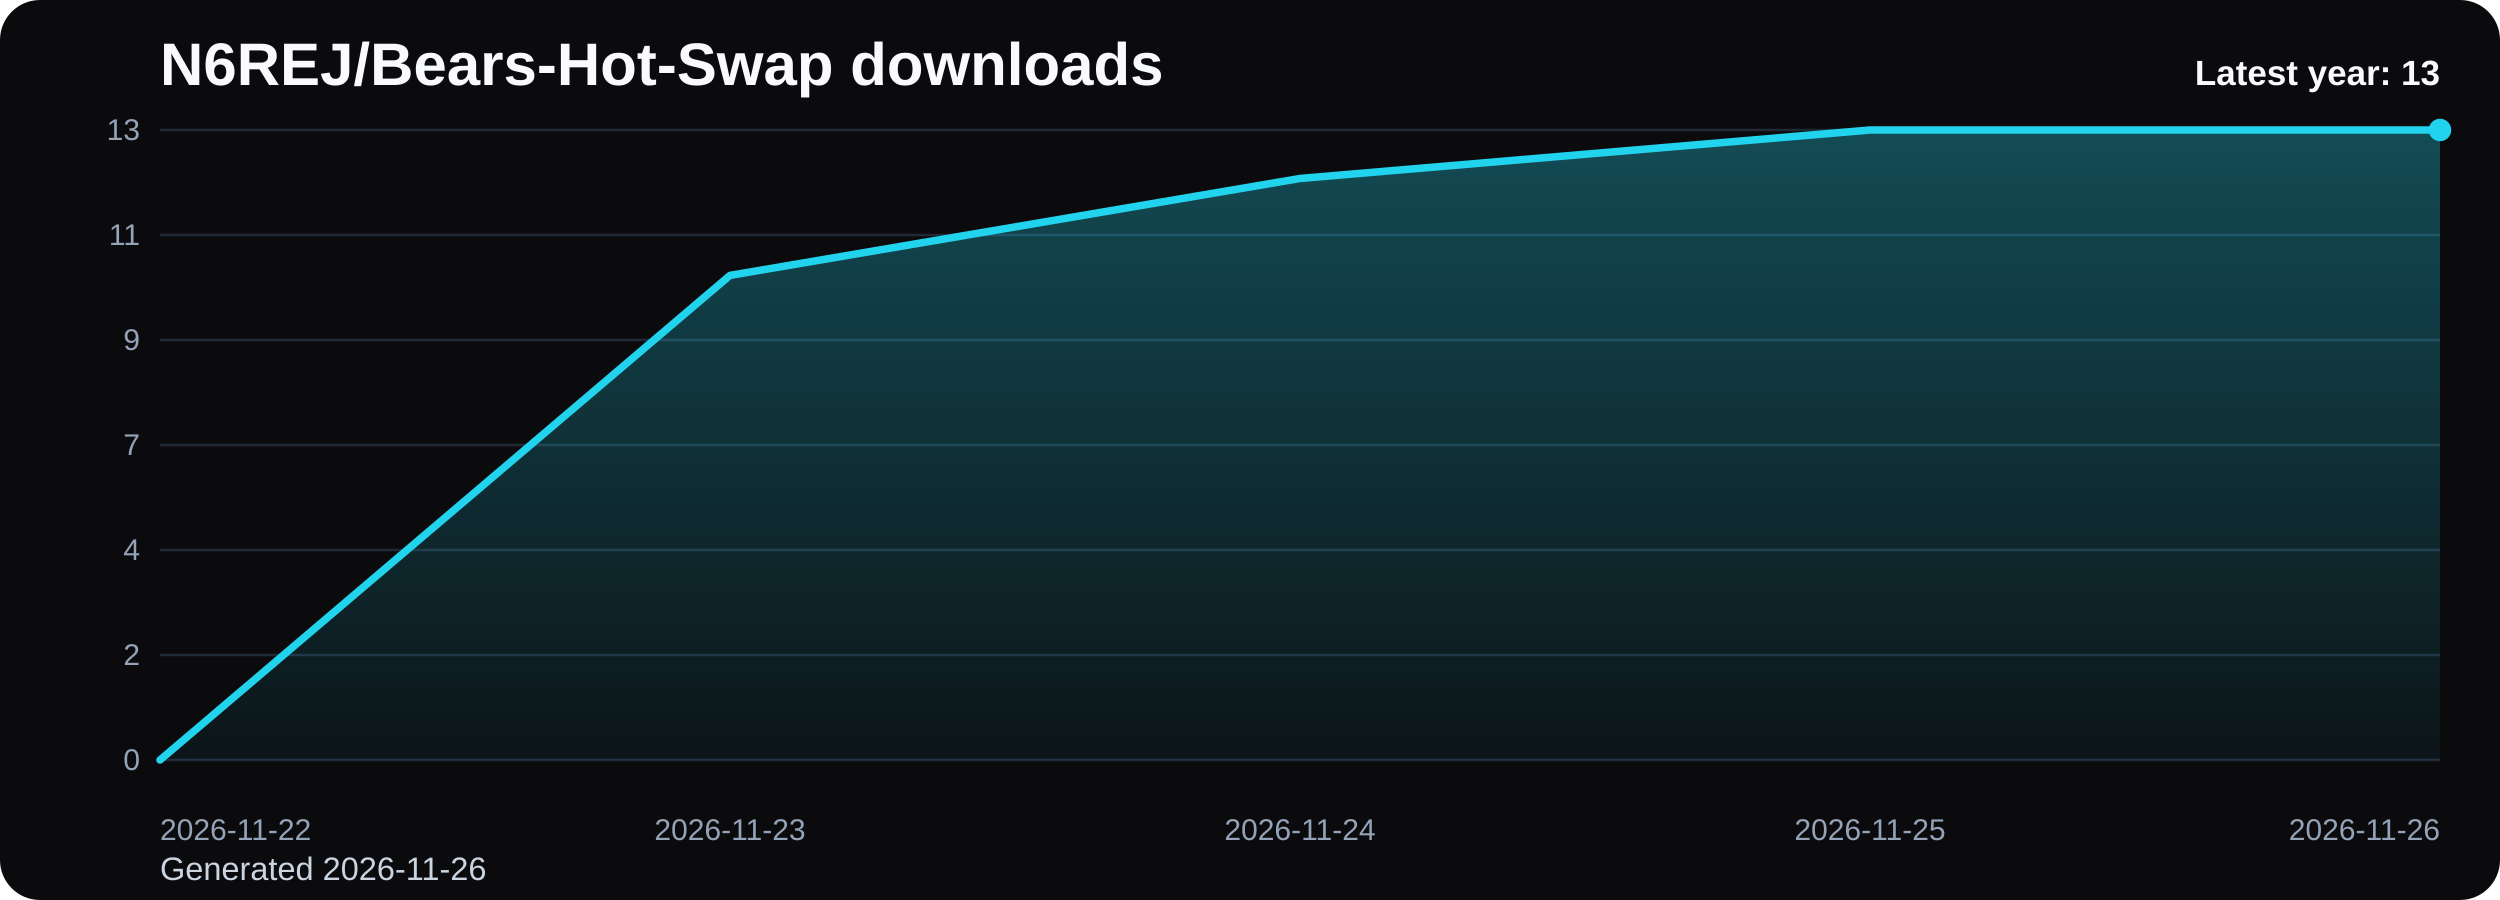
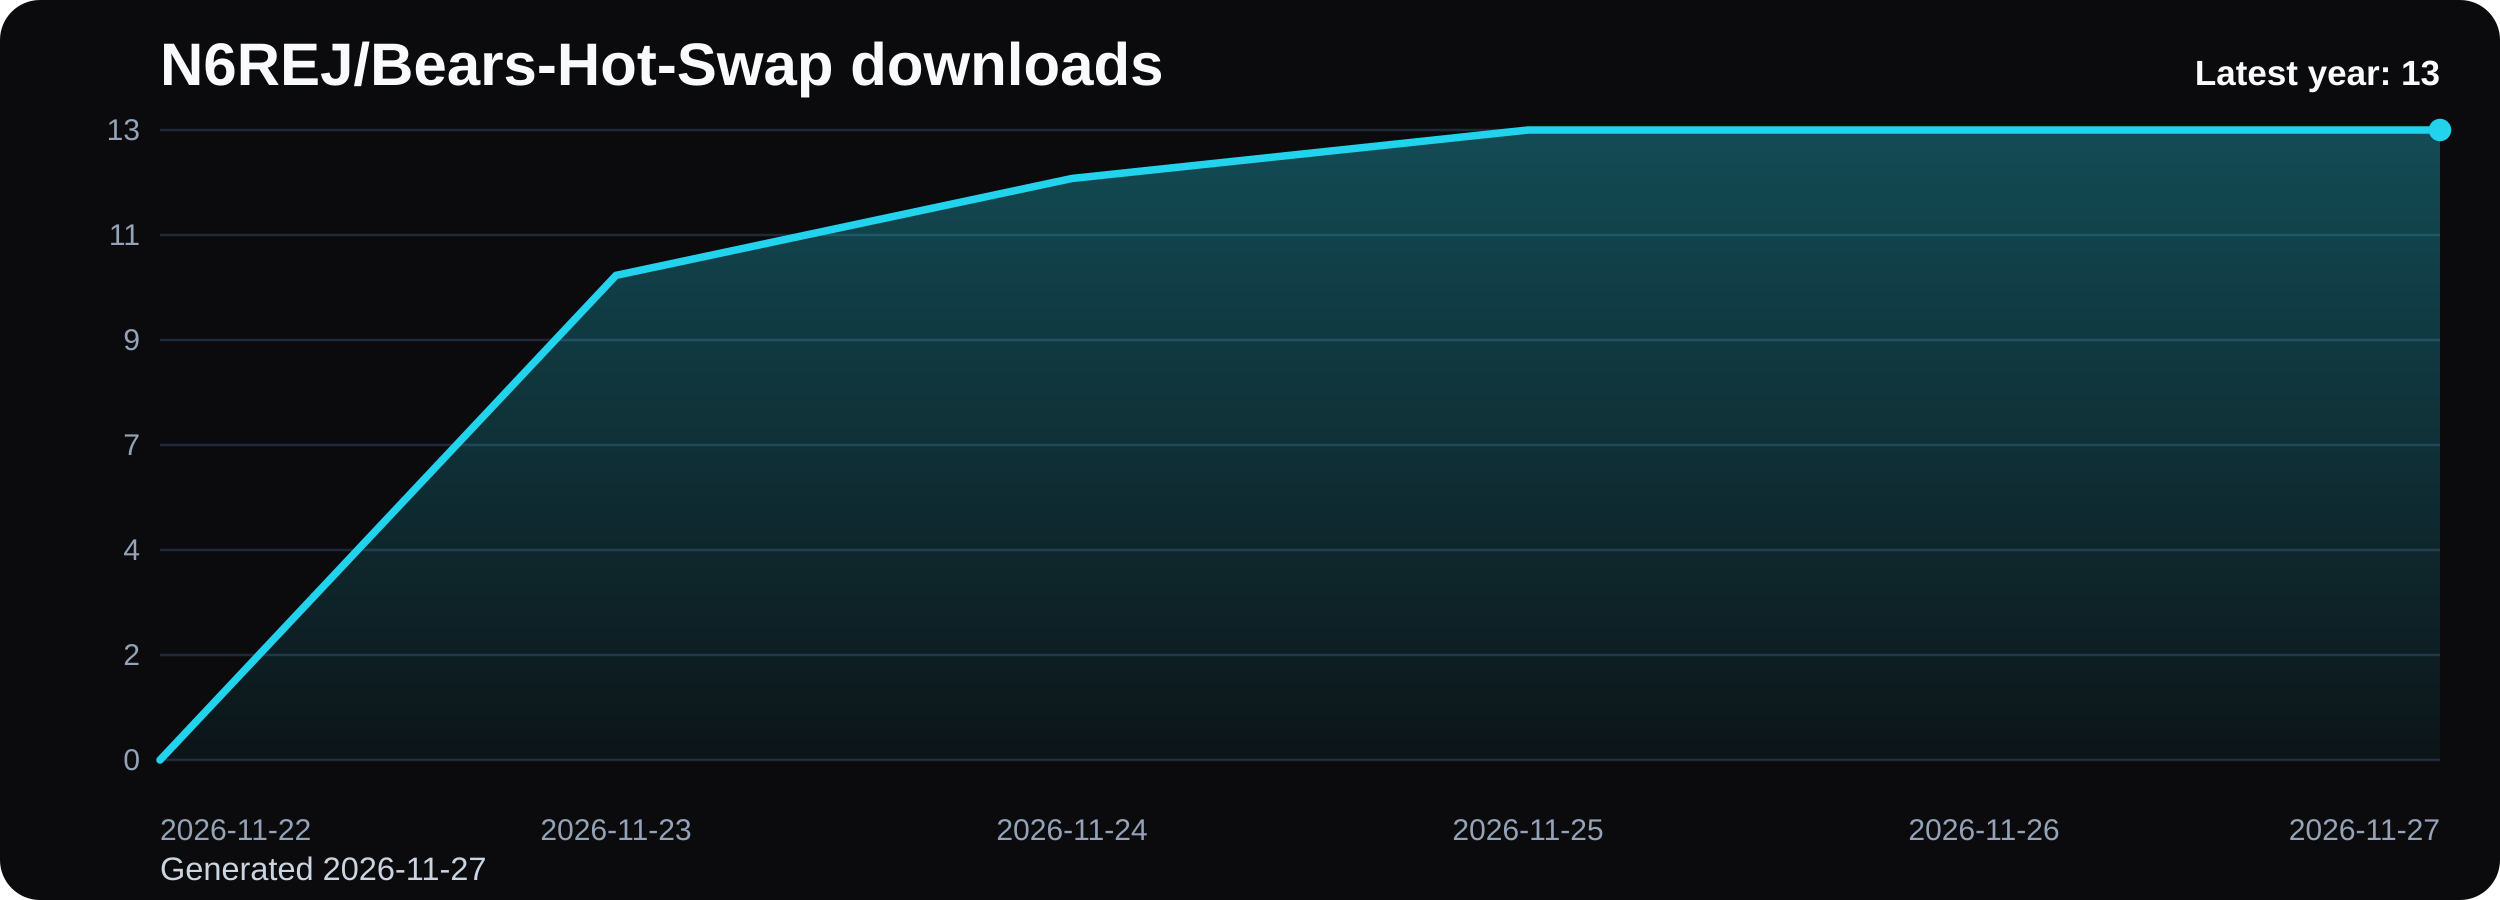
<svg xmlns="http://www.w3.org/2000/svg" viewBox="0 0 1000 360" role="img" aria-label="N6REJ/Bears-Hot-Swap downloads chart">
  <defs>
    <linearGradient id="fill-yearly-black" x1="0" y1="0" x2="0" y2="1">
      <stop offset="0%" stop-color="#22d3ee" stop-opacity="0.32" />
      <stop offset="100%" stop-color="#22d3ee" stop-opacity="0.05" />
    </linearGradient>
    <style>
      .bg { fill: #0b0b0d; }
      .title { font: 700 24px Arial, sans-serif; fill: #f8fafc; }
      .sub { font: 400 13px Arial, sans-serif; fill: #cbd5e1; }
      .grid { stroke: #1f2937; stroke-width: 1; }
      .axis { font: 400 12px Arial, sans-serif; fill: #94a3b8; }
      .line { fill: none; stroke: #22d3ee; stroke-width: 3; stroke-linecap: round; stroke-linejoin: round; }
      .dot { fill: #22d3ee; }
      .value { font: 600 11px Arial, sans-serif; fill: #cbd5e1; }
      .latest { font: 700 14px Arial, sans-serif; fill: #f8fafc; }
    </style>
  </defs>
  <rect class="bg" x="0" y="0" width="1000" height="360" rx="16" />
  <text class="title" x="64" y="34">N6REJ/Bears-Hot-Swap downloads</text>
-   <text class="sub" x="64" y="352">Generated 2026-11-26</text>
+   <text class="sub" x="64" y="352">Generated 2026-11-27</text>
  <line x1="64" y1="52.00" x2="976" y2="52.00" class="grid" />
  <text x="56" y="56.00" text-anchor="end" class="axis">13</text>
  <line x1="64" y1="94.00" x2="976" y2="94.00" class="grid" />
  <text x="56" y="98.00" text-anchor="end" class="axis">11</text>
  <line x1="64" y1="136.00" x2="976" y2="136.00" class="grid" />
  <text x="56" y="140.00" text-anchor="end" class="axis">9</text>
  <line x1="64" y1="178.00" x2="976" y2="178.00" class="grid" />
  <text x="56" y="182.00" text-anchor="end" class="axis">7</text>
  <line x1="64" y1="220.00" x2="976" y2="220.00" class="grid" />
  <text x="56" y="224.00" text-anchor="end" class="axis">4</text>
  <line x1="64" y1="262.00" x2="976" y2="262.00" class="grid" />
  <text x="56" y="266.00" text-anchor="end" class="axis">2</text>
  <line x1="64" y1="304.00" x2="976" y2="304.00" class="grid" />
  <text x="56" y="308.00" text-anchor="end" class="axis">0</text>
-   <path d="M 64.00 304 L 64.00 304.00 L 292.00 110.15 L 520.00 71.38 L 748.00 52.00 L 976.00 52.00 L 976.00 304 Z" fill="url(#fill-yearly-black)" />
-   <polyline class="line" points="64.00,304.00 292.00,110.15 520.00,71.38 748.00,52.00 976.00,52.00" />
+   <path d="M 64.00 304 L 64.00 304.00 L 246.40 110.15 L 428.80 71.38 L 611.20 52.00 L 793.60 52.00 L 976.00 52.00 L 976.00 304 Z" fill="url(#fill-yearly-black)" />
+   <polyline class="line" points="64.00,304.00 246.40,110.15 428.80,71.38 611.20,52.00 793.60,52.00 976.00,52.00" />
  <circle class="dot" cx="976.00" cy="52.00" r="4.5" />
  <text class="axis" x="64.00" y="336" text-anchor="start">2026-11-22</text>
-   <text class="axis" x="292.00" y="336" text-anchor="middle">2026-11-23</text>
-   <text class="axis" x="520.00" y="336" text-anchor="middle">2026-11-24</text>
-   <text class="axis" x="748.00" y="336" text-anchor="middle">2026-11-25</text>
-   <text class="axis" x="976.00" y="336" text-anchor="end">2026-11-26</text>
+   <text class="axis" x="246.40" y="336" text-anchor="middle">2026-11-23</text>
+   <text class="axis" x="428.80" y="336" text-anchor="middle">2026-11-24</text>
+   <text class="axis" x="611.20" y="336" text-anchor="middle">2026-11-25</text>
+   <text class="axis" x="793.60" y="336" text-anchor="middle">2026-11-26</text>
+   <text class="axis" x="976.00" y="336" text-anchor="end">2026-11-27</text>
  <text class="latest" x="976" y="34" text-anchor="end">Latest year: 13</text>
</svg>
